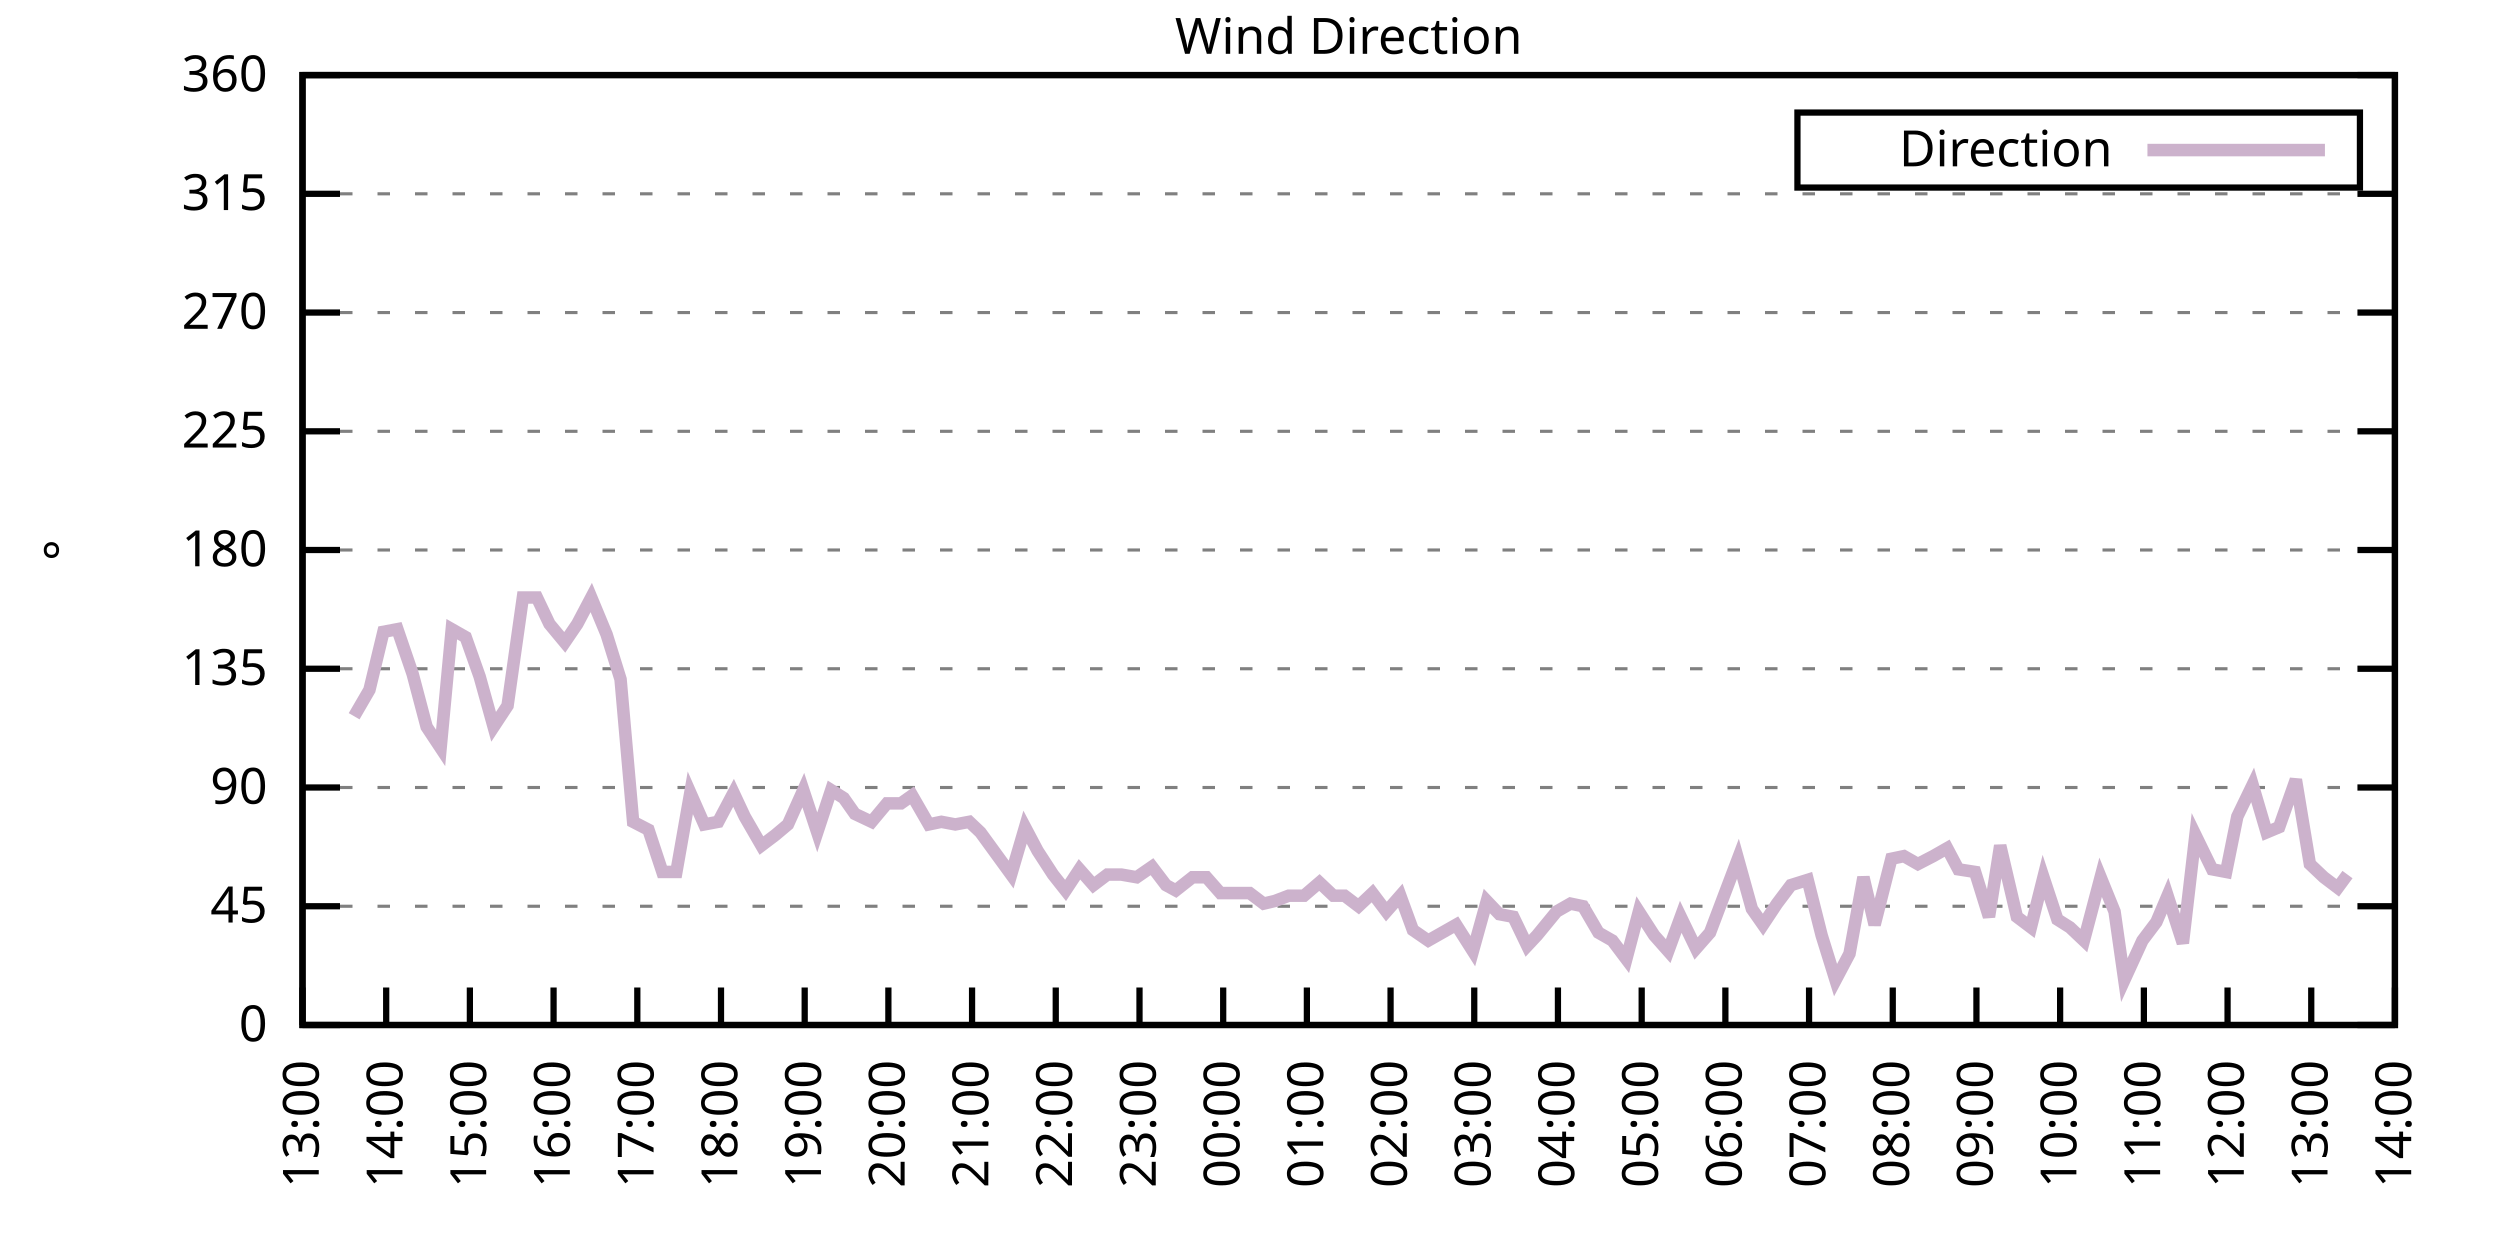
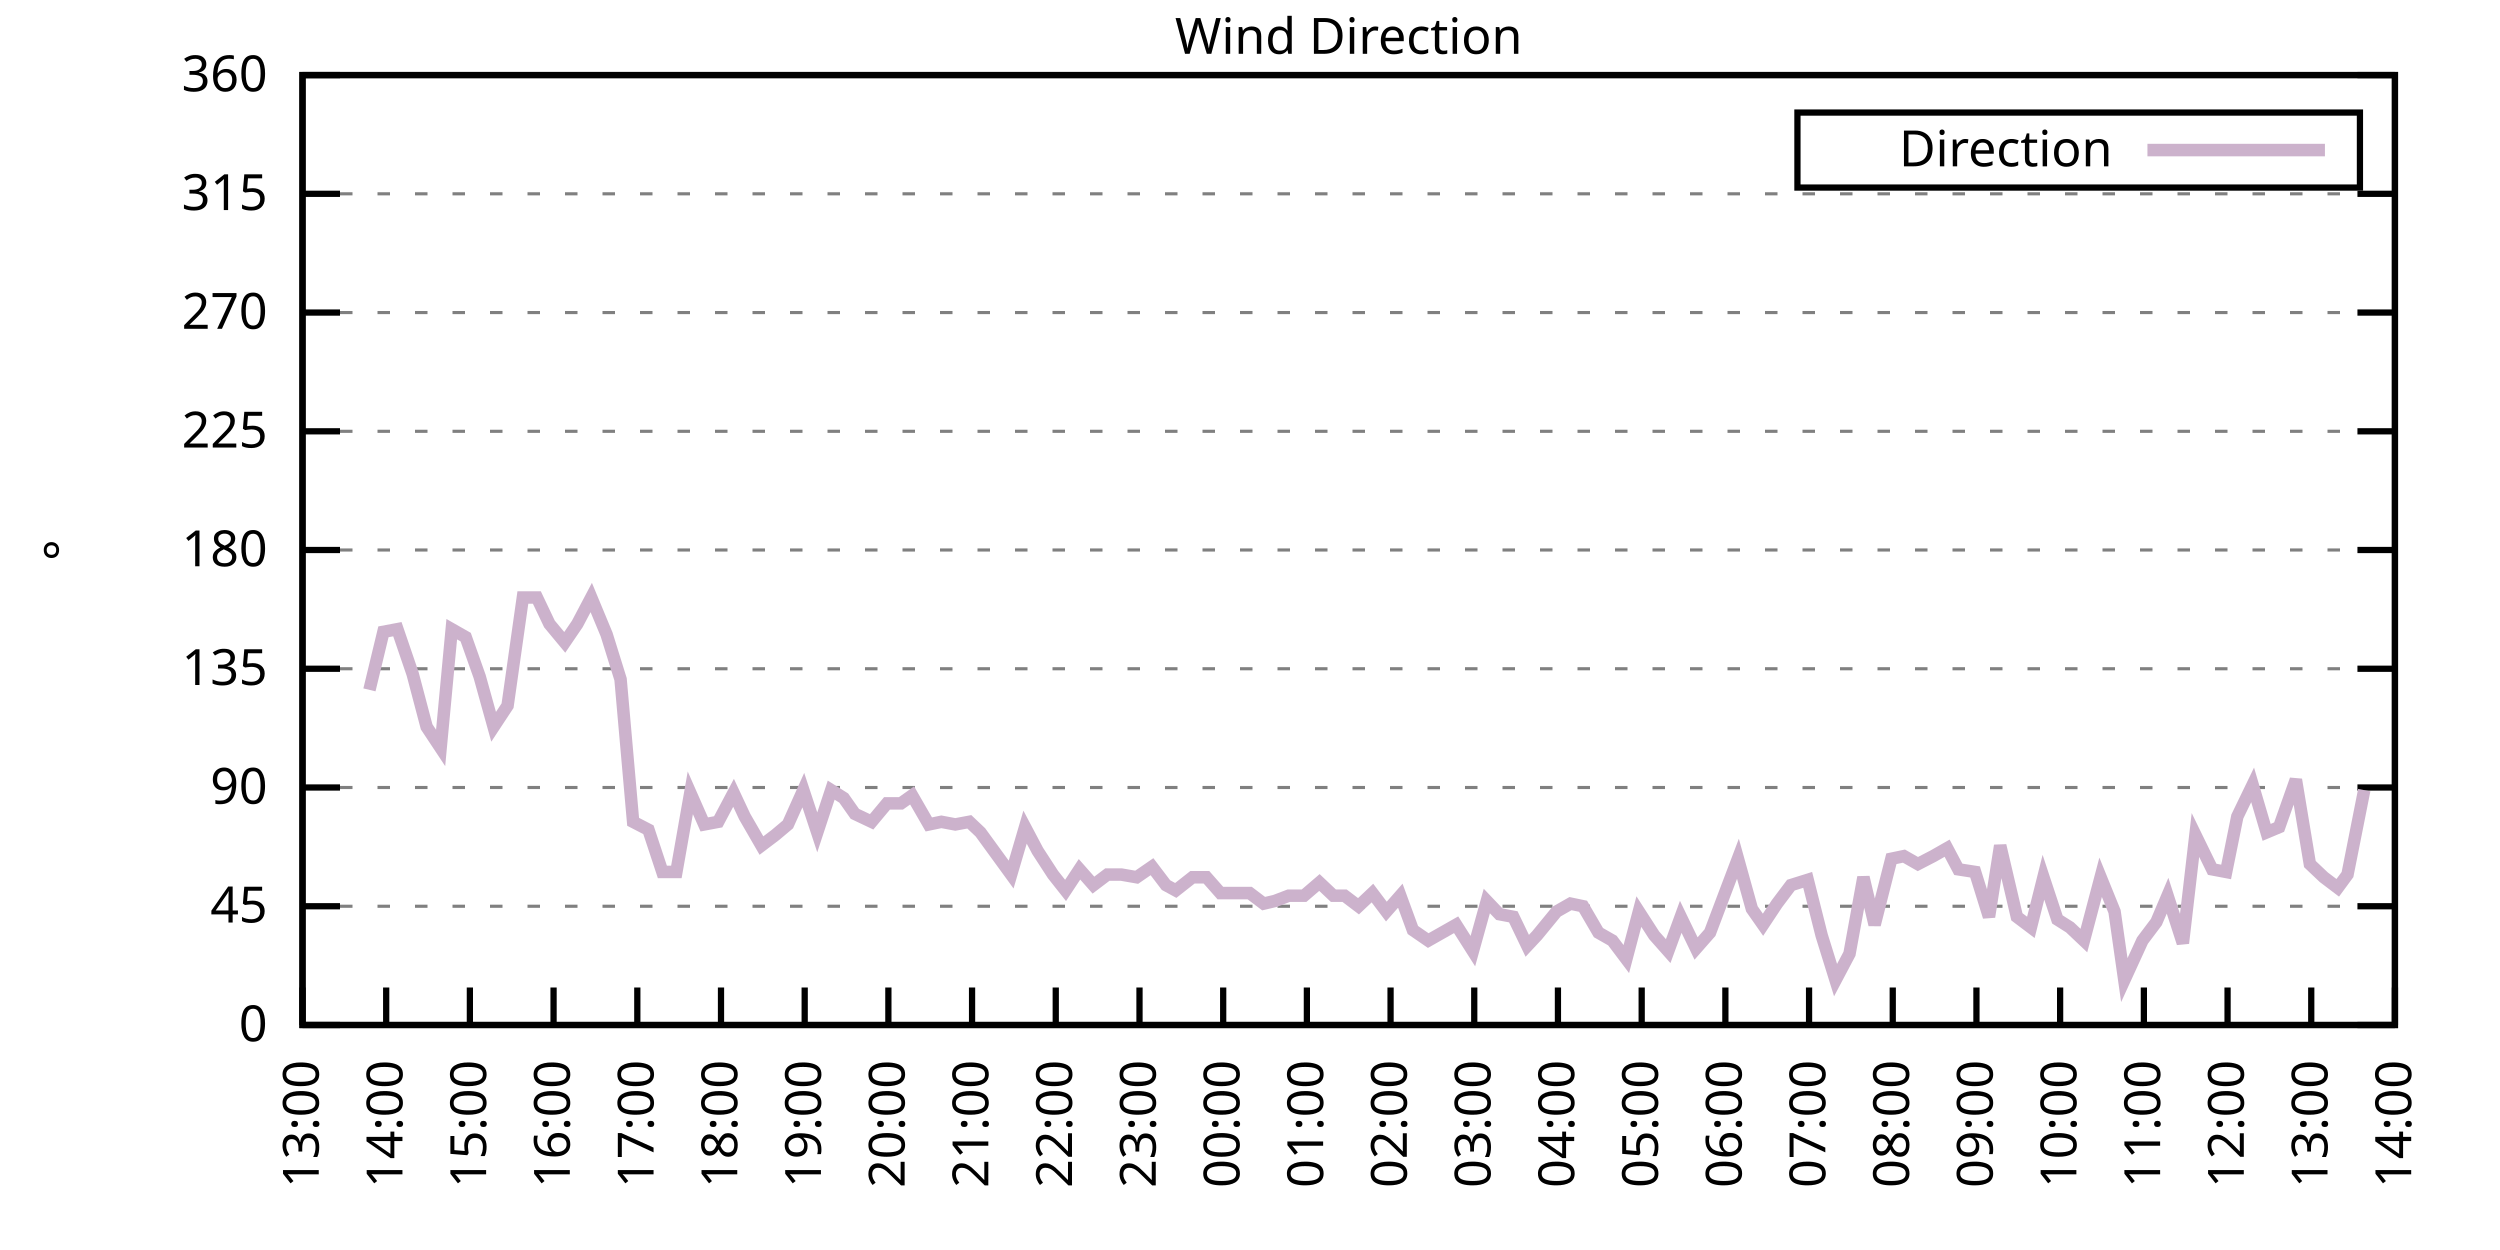
<svg xmlns="http://www.w3.org/2000/svg" xmlns:xlink="http://www.w3.org/1999/xlink" width="400" height="200" viewBox="0 0 400 200">
  <g id="gnuplot_canvas">
    <rect x="0" y="0" width="400" height="200" fill="none" />
    <defs>
      <circle id="gpDot" r="0.5" stroke-width="0.5" stroke="currentColor" />
      <path id="gpPt0" stroke-width="0.333" stroke="currentColor" d="M-1,0 h2 M0,-1 v2" />
      <path id="gpPt1" stroke-width="0.333" stroke="currentColor" d="M-1,-1 L1,1 M1,-1 L-1,1" />
      <path id="gpPt2" stroke-width="0.333" stroke="currentColor" d="M-1,0 L1,0 M0,-1 L0,1 M-1,-1 L1,1 M-1,1 L1,-1" />
      <rect id="gpPt3" stroke-width="0.333" stroke="currentColor" x="-1" y="-1" width="2" height="2" />
      <rect id="gpPt4" stroke-width="0.333" stroke="currentColor" fill="currentColor" x="-1" y="-1" width="2" height="2" />
      <circle id="gpPt5" stroke-width="0.333" stroke="currentColor" cx="0" cy="0" r="1" />
      <use xlink:href="#gpPt5" id="gpPt6" fill="currentColor" stroke="none" />
      <path id="gpPt7" stroke-width="0.333" stroke="currentColor" d="M0,-1.33 L-1.33,0.67 L1.33,0.67 z" />
      <use xlink:href="#gpPt7" id="gpPt8" fill="currentColor" stroke="none" />
      <use xlink:href="#gpPt7" id="gpPt9" stroke="currentColor" transform="rotate(180)" />
      <use xlink:href="#gpPt9" id="gpPt10" fill="currentColor" stroke="none" />
      <use xlink:href="#gpPt3" id="gpPt11" stroke="currentColor" transform="rotate(45)" />
      <use xlink:href="#gpPt11" id="gpPt12" fill="currentColor" stroke="none" />
      <path id="gpPt13" stroke-width="0.333" stroke="currentColor" d="M0,1.330 L1.265,0.411 L0.782,-1.067 L-0.782,-1.076 L-1.265,0.411 z" />
      <use xlink:href="#gpPt13" id="gpPt14" fill="currentColor" stroke="none" />
      <filter id="textbox" filterUnits="objectBoundingBox" x="0" y="0" height="1" width="1">
        <feFlood flood-color="white" flood-opacity="1" result="bgnd" />
        <feComposite in="SourceGraphic" in2="bgnd" operator="atop" />
      </filter>
      <filter id="greybox" filterUnits="objectBoundingBox" x="0" y="0" height="1" width="1">
        <feFlood flood-color="lightgrey" flood-opacity="1" result="grey" />
        <feComposite in="SourceGraphic" in2="grey" operator="atop" />
      </filter>
    </defs>
    <g fill="none" color="white" stroke="currentColor" stroke-width="1.00" stroke-linecap="butt" stroke-linejoin="miter">
</g>
    <g fill="none" color="black" stroke="currentColor" stroke-width="1.00" stroke-linecap="butt" stroke-linejoin="miter">
      <g stroke="none" shape-rendering="crispEdges">
        <polygon fill="rgb(255, 255, 255)" points="48.40,164.00 383.18,164.00 383.18,12.02 48.40,12.02 " />
      </g>
    </g>
    <g fill="none" color="black" stroke="currentColor" stroke-width="1.00" stroke-linecap="butt" stroke-linejoin="miter">
</g>
    <g fill="none" color="black" stroke="black" stroke-width="0.50" stroke-linecap="butt" stroke-linejoin="miter">
</g>
    <g fill="none" color="gray" stroke="currentColor" stroke-width="0.50" stroke-linecap="butt" stroke-linejoin="miter">
      <path stroke="gray" stroke-dasharray="2,4" class="gridline" d="M48.40,164.00 L383.19,164.00  " />
    </g>
    <g fill="none" color="gray" stroke="gray" stroke-width="1.00" stroke-linecap="butt" stroke-linejoin="miter">
</g>
    <g fill="none" color="black" stroke="currentColor" stroke-width="1.00" stroke-linecap="butt" stroke-linejoin="miter">
      <path stroke="black" d="M48.40,164.00 L54.40,164.00 M383.19,164.00 L377.19,164.00  " />
      <g transform="translate(42.80,166.60)" stroke="none" fill="black" font-family="Sans" font-size="8.00" text-anchor="end">
        <text>
          <tspan font-family="Sans"> 0</tspan>
        </text>
      </g>
    </g>
    <g fill="none" color="black" stroke="currentColor" stroke-width="1.00" stroke-linecap="butt" stroke-linejoin="miter">
</g>
    <g fill="none" color="black" stroke="black" stroke-width="0.50" stroke-linecap="butt" stroke-linejoin="miter">
</g>
    <g fill="none" color="gray" stroke="currentColor" stroke-width="0.50" stroke-linecap="butt" stroke-linejoin="miter">
      <path stroke="gray" stroke-dasharray="2,4" class="gridline" d="M48.40,145.00 L383.19,145.00  " />
    </g>
    <g fill="none" color="gray" stroke="gray" stroke-width="1.00" stroke-linecap="butt" stroke-linejoin="miter">
</g>
    <g fill="none" color="black" stroke="currentColor" stroke-width="1.00" stroke-linecap="butt" stroke-linejoin="miter">
      <path stroke="black" d="M48.40,145.00 L54.40,145.00 M383.19,145.00 L377.19,145.00  " />
      <g transform="translate(42.80,147.60)" stroke="none" fill="black" font-family="Sans" font-size="8.00" text-anchor="end">
        <text>
          <tspan font-family="Sans"> 45</tspan>
        </text>
      </g>
    </g>
    <g fill="none" color="black" stroke="currentColor" stroke-width="1.00" stroke-linecap="butt" stroke-linejoin="miter">
</g>
    <g fill="none" color="black" stroke="black" stroke-width="0.50" stroke-linecap="butt" stroke-linejoin="miter">
</g>
    <g fill="none" color="gray" stroke="currentColor" stroke-width="0.50" stroke-linecap="butt" stroke-linejoin="miter">
      <path stroke="gray" stroke-dasharray="2,4" class="gridline" d="M48.40,126.00 L383.19,126.00  " />
    </g>
    <g fill="none" color="gray" stroke="gray" stroke-width="1.00" stroke-linecap="butt" stroke-linejoin="miter">
</g>
    <g fill="none" color="black" stroke="currentColor" stroke-width="1.00" stroke-linecap="butt" stroke-linejoin="miter">
      <path stroke="black" d="M48.40,126.00 L54.40,126.00 M383.19,126.00 L377.19,126.00  " />
      <g transform="translate(42.80,128.60)" stroke="none" fill="black" font-family="Sans" font-size="8.00" text-anchor="end">
        <text>
          <tspan font-family="Sans"> 90</tspan>
        </text>
      </g>
    </g>
    <g fill="none" color="black" stroke="currentColor" stroke-width="1.00" stroke-linecap="butt" stroke-linejoin="miter">
</g>
    <g fill="none" color="black" stroke="black" stroke-width="0.50" stroke-linecap="butt" stroke-linejoin="miter">
</g>
    <g fill="none" color="gray" stroke="currentColor" stroke-width="0.50" stroke-linecap="butt" stroke-linejoin="miter">
      <path stroke="gray" stroke-dasharray="2,4" class="gridline" d="M48.40,107.00 L383.19,107.00  " />
    </g>
    <g fill="none" color="gray" stroke="gray" stroke-width="1.00" stroke-linecap="butt" stroke-linejoin="miter">
</g>
    <g fill="none" color="black" stroke="currentColor" stroke-width="1.00" stroke-linecap="butt" stroke-linejoin="miter">
      <path stroke="black" d="M48.40,107.00 L54.40,107.00 M383.19,107.00 L377.19,107.00  " />
      <g transform="translate(42.80,109.60)" stroke="none" fill="black" font-family="Sans" font-size="8.00" text-anchor="end">
        <text>
          <tspan font-family="Sans"> 135</tspan>
        </text>
      </g>
    </g>
    <g fill="none" color="black" stroke="currentColor" stroke-width="1.00" stroke-linecap="butt" stroke-linejoin="miter">
</g>
    <g fill="none" color="black" stroke="black" stroke-width="0.50" stroke-linecap="butt" stroke-linejoin="miter">
</g>
    <g fill="none" color="gray" stroke="currentColor" stroke-width="0.50" stroke-linecap="butt" stroke-linejoin="miter">
      <path stroke="gray" stroke-dasharray="2,4" class="gridline" d="M48.40,88.00 L383.19,88.00  " />
    </g>
    <g fill="none" color="gray" stroke="gray" stroke-width="1.00" stroke-linecap="butt" stroke-linejoin="miter">
</g>
    <g fill="none" color="black" stroke="currentColor" stroke-width="1.00" stroke-linecap="butt" stroke-linejoin="miter">
      <path stroke="black" d="M48.40,88.00 L54.40,88.00 M383.19,88.00 L377.19,88.00  " />
      <g transform="translate(42.80,90.60)" stroke="none" fill="black" font-family="Sans" font-size="8.00" text-anchor="end">
        <text>
          <tspan font-family="Sans"> 180</tspan>
        </text>
      </g>
    </g>
    <g fill="none" color="black" stroke="currentColor" stroke-width="1.00" stroke-linecap="butt" stroke-linejoin="miter">
</g>
    <g fill="none" color="black" stroke="black" stroke-width="0.50" stroke-linecap="butt" stroke-linejoin="miter">
</g>
    <g fill="none" color="gray" stroke="currentColor" stroke-width="0.50" stroke-linecap="butt" stroke-linejoin="miter">
      <path stroke="gray" stroke-dasharray="2,4" class="gridline" d="M48.40,69.01 L383.19,69.01  " />
    </g>
    <g fill="none" color="gray" stroke="gray" stroke-width="1.00" stroke-linecap="butt" stroke-linejoin="miter">
</g>
    <g fill="none" color="black" stroke="currentColor" stroke-width="1.00" stroke-linecap="butt" stroke-linejoin="miter">
      <path stroke="black" d="M48.40,69.01 L54.40,69.01 M383.19,69.01 L377.19,69.01  " />
      <g transform="translate(42.80,71.61)" stroke="none" fill="black" font-family="Sans" font-size="8.00" text-anchor="end">
        <text>
          <tspan font-family="Sans"> 225</tspan>
        </text>
      </g>
    </g>
    <g fill="none" color="black" stroke="currentColor" stroke-width="1.00" stroke-linecap="butt" stroke-linejoin="miter">
</g>
    <g fill="none" color="black" stroke="black" stroke-width="0.50" stroke-linecap="butt" stroke-linejoin="miter">
</g>
    <g fill="none" color="gray" stroke="currentColor" stroke-width="0.50" stroke-linecap="butt" stroke-linejoin="miter">
      <path stroke="gray" stroke-dasharray="2,4" class="gridline" d="M48.40,50.01 L383.19,50.01  " />
    </g>
    <g fill="none" color="gray" stroke="gray" stroke-width="1.00" stroke-linecap="butt" stroke-linejoin="miter">
</g>
    <g fill="none" color="black" stroke="currentColor" stroke-width="1.00" stroke-linecap="butt" stroke-linejoin="miter">
      <path stroke="black" d="M48.40,50.01 L54.40,50.01 M383.19,50.01 L377.19,50.01  " />
      <g transform="translate(42.80,52.61)" stroke="none" fill="black" font-family="Sans" font-size="8.00" text-anchor="end">
        <text>
          <tspan font-family="Sans"> 270</tspan>
        </text>
      </g>
    </g>
    <g fill="none" color="black" stroke="currentColor" stroke-width="1.00" stroke-linecap="butt" stroke-linejoin="miter">
</g>
    <g fill="none" color="black" stroke="black" stroke-width="0.50" stroke-linecap="butt" stroke-linejoin="miter">
</g>
    <g fill="none" color="gray" stroke="currentColor" stroke-width="0.50" stroke-linecap="butt" stroke-linejoin="miter">
      <path stroke="gray" stroke-dasharray="2,4" class="gridline" d="M48.40,31.01 L383.19,31.01  " />
    </g>
    <g fill="none" color="gray" stroke="gray" stroke-width="1.00" stroke-linecap="butt" stroke-linejoin="miter">
</g>
    <g fill="none" color="black" stroke="currentColor" stroke-width="1.00" stroke-linecap="butt" stroke-linejoin="miter">
      <path stroke="black" d="M48.40,31.01 L54.40,31.01 M383.19,31.01 L377.19,31.01  " />
      <g transform="translate(42.80,33.61)" stroke="none" fill="black" font-family="Sans" font-size="8.00" text-anchor="end">
        <text>
          <tspan font-family="Sans"> 315</tspan>
        </text>
      </g>
    </g>
    <g fill="none" color="black" stroke="currentColor" stroke-width="1.00" stroke-linecap="butt" stroke-linejoin="miter">
</g>
    <g fill="none" color="black" stroke="black" stroke-width="0.50" stroke-linecap="butt" stroke-linejoin="miter">
</g>
    <g fill="none" color="gray" stroke="currentColor" stroke-width="0.50" stroke-linecap="butt" stroke-linejoin="miter">
      <path stroke="gray" stroke-dasharray="2,4" class="gridline" d="M48.40,12.01 L383.19,12.01  " />
    </g>
    <g fill="none" color="gray" stroke="gray" stroke-width="1.00" stroke-linecap="butt" stroke-linejoin="miter">
</g>
    <g fill="none" color="black" stroke="currentColor" stroke-width="1.00" stroke-linecap="butt" stroke-linejoin="miter">
      <path stroke="black" d="M48.40,12.01 L54.40,12.01 M383.19,12.01 L377.19,12.01  " />
      <g transform="translate(42.80,14.61)" stroke="none" fill="black" font-family="Sans" font-size="8.00" text-anchor="end">
        <text>
          <tspan font-family="Sans"> 360</tspan>
        </text>
      </g>
    </g>
    <g fill="none" color="black" stroke="currentColor" stroke-width="1.00" stroke-linecap="butt" stroke-linejoin="miter">
      <path stroke="black" d="M48.40,164.00 L48.40,158.00  " />
      <g transform="translate(51.00,169.60) rotate(270.00)" stroke="none" fill="black" font-family="Sans" font-size="8.00" text-anchor="end">
        <text>
          <tspan font-family="Sans">13:00</tspan>
        </text>
      </g>
    </g>
    <g fill="none" color="black" stroke="currentColor" stroke-width="1.00" stroke-linecap="butt" stroke-linejoin="miter">
      <path stroke="black" d="M61.79,164.00 L61.79,158.00  " />
      <g transform="translate(64.39,169.60) rotate(270.00)" stroke="none" fill="black" font-family="Sans" font-size="8.00" text-anchor="end">
        <text>
          <tspan font-family="Sans">14:00</tspan>
        </text>
      </g>
    </g>
    <g fill="none" color="black" stroke="currentColor" stroke-width="1.00" stroke-linecap="butt" stroke-linejoin="miter">
      <path stroke="black" d="M75.18,164.00 L75.18,158.00  " />
      <g transform="translate(77.78,169.60) rotate(270.00)" stroke="none" fill="black" font-family="Sans" font-size="8.00" text-anchor="end">
        <text>
          <tspan font-family="Sans">15:00</tspan>
        </text>
      </g>
    </g>
    <g fill="none" color="black" stroke="currentColor" stroke-width="1.00" stroke-linecap="butt" stroke-linejoin="miter">
      <path stroke="black" d="M88.57,164.00 L88.57,158.00  " />
      <g transform="translate(91.17,169.60) rotate(270.00)" stroke="none" fill="black" font-family="Sans" font-size="8.00" text-anchor="end">
        <text>
          <tspan font-family="Sans">16:00</tspan>
        </text>
      </g>
    </g>
    <g fill="none" color="black" stroke="currentColor" stroke-width="1.00" stroke-linecap="butt" stroke-linejoin="miter">
      <path stroke="black" d="M101.97,164.00 L101.97,158.00  " />
      <g transform="translate(104.57,169.60) rotate(270.00)" stroke="none" fill="black" font-family="Sans" font-size="8.00" text-anchor="end">
        <text>
          <tspan font-family="Sans">17:00</tspan>
        </text>
      </g>
    </g>
    <g fill="none" color="black" stroke="currentColor" stroke-width="1.00" stroke-linecap="butt" stroke-linejoin="miter">
      <path stroke="black" d="M115.36,164.00 L115.36,158.00  " />
      <g transform="translate(117.96,169.60) rotate(270.00)" stroke="none" fill="black" font-family="Sans" font-size="8.00" text-anchor="end">
        <text>
          <tspan font-family="Sans">18:00</tspan>
        </text>
      </g>
    </g>
    <g fill="none" color="black" stroke="currentColor" stroke-width="1.00" stroke-linecap="butt" stroke-linejoin="miter">
      <path stroke="black" d="M128.75,164.00 L128.75,158.00  " />
      <g transform="translate(131.35,169.60) rotate(270.00)" stroke="none" fill="black" font-family="Sans" font-size="8.00" text-anchor="end">
        <text>
          <tspan font-family="Sans">19:00</tspan>
        </text>
      </g>
    </g>
    <g fill="none" color="black" stroke="currentColor" stroke-width="1.00" stroke-linecap="butt" stroke-linejoin="miter">
      <path stroke="black" d="M142.14,164.00 L142.14,158.00  " />
      <g transform="translate(144.74,169.60) rotate(270.00)" stroke="none" fill="black" font-family="Sans" font-size="8.00" text-anchor="end">
        <text>
          <tspan font-family="Sans">20:00</tspan>
        </text>
      </g>
    </g>
    <g fill="none" color="black" stroke="currentColor" stroke-width="1.00" stroke-linecap="butt" stroke-linejoin="miter">
      <path stroke="black" d="M155.53,164.00 L155.53,158.00  " />
      <g transform="translate(158.13,169.60) rotate(270.00)" stroke="none" fill="black" font-family="Sans" font-size="8.00" text-anchor="end">
        <text>
          <tspan font-family="Sans">21:00</tspan>
        </text>
      </g>
    </g>
    <g fill="none" color="black" stroke="currentColor" stroke-width="1.00" stroke-linecap="butt" stroke-linejoin="miter">
      <path stroke="black" d="M168.92,164.00 L168.92,158.00  " />
      <g transform="translate(171.52,169.60) rotate(270.00)" stroke="none" fill="black" font-family="Sans" font-size="8.00" text-anchor="end">
        <text>
          <tspan font-family="Sans">22:00</tspan>
        </text>
      </g>
    </g>
    <g fill="none" color="black" stroke="currentColor" stroke-width="1.00" stroke-linecap="butt" stroke-linejoin="miter">
      <path stroke="black" d="M182.32,164.00 L182.32,158.00  " />
      <g transform="translate(184.92,169.60) rotate(270.00)" stroke="none" fill="black" font-family="Sans" font-size="8.00" text-anchor="end">
        <text>
          <tspan font-family="Sans">23:00</tspan>
        </text>
      </g>
    </g>
    <g fill="none" color="black" stroke="currentColor" stroke-width="1.00" stroke-linecap="butt" stroke-linejoin="miter">
      <path stroke="black" d="M195.71,164.00 L195.71,158.00  " />
      <g transform="translate(198.31,169.60) rotate(270.00)" stroke="none" fill="black" font-family="Sans" font-size="8.00" text-anchor="end">
        <text>
          <tspan font-family="Sans">00:00</tspan>
        </text>
      </g>
    </g>
    <g fill="none" color="black" stroke="currentColor" stroke-width="1.00" stroke-linecap="butt" stroke-linejoin="miter">
      <path stroke="black" d="M209.10,164.00 L209.10,158.00  " />
      <g transform="translate(211.70,169.60) rotate(270.00)" stroke="none" fill="black" font-family="Sans" font-size="8.00" text-anchor="end">
        <text>
          <tspan font-family="Sans">01:00</tspan>
        </text>
      </g>
    </g>
    <g fill="none" color="black" stroke="currentColor" stroke-width="1.00" stroke-linecap="butt" stroke-linejoin="miter">
      <path stroke="black" d="M222.49,164.00 L222.49,158.00  " />
      <g transform="translate(225.09,169.60) rotate(270.00)" stroke="none" fill="black" font-family="Sans" font-size="8.00" text-anchor="end">
        <text>
          <tspan font-family="Sans">02:00</tspan>
        </text>
      </g>
    </g>
    <g fill="none" color="black" stroke="currentColor" stroke-width="1.00" stroke-linecap="butt" stroke-linejoin="miter">
      <path stroke="black" d="M235.88,164.00 L235.88,158.00  " />
      <g transform="translate(238.48,169.60) rotate(270.00)" stroke="none" fill="black" font-family="Sans" font-size="8.00" text-anchor="end">
        <text>
          <tspan font-family="Sans">03:00</tspan>
        </text>
      </g>
    </g>
    <g fill="none" color="black" stroke="currentColor" stroke-width="1.00" stroke-linecap="butt" stroke-linejoin="miter">
      <path stroke="black" d="M249.27,164.00 L249.27,158.00  " />
      <g transform="translate(251.87,169.60) rotate(270.00)" stroke="none" fill="black" font-family="Sans" font-size="8.00" text-anchor="end">
        <text>
          <tspan font-family="Sans">04:00</tspan>
        </text>
      </g>
    </g>
    <g fill="none" color="black" stroke="currentColor" stroke-width="1.00" stroke-linecap="butt" stroke-linejoin="miter">
      <path stroke="black" d="M262.67,164.00 L262.67,158.00  " />
      <g transform="translate(265.27,169.60) rotate(270.00)" stroke="none" fill="black" font-family="Sans" font-size="8.00" text-anchor="end">
        <text>
          <tspan font-family="Sans">05:00</tspan>
        </text>
      </g>
    </g>
    <g fill="none" color="black" stroke="currentColor" stroke-width="1.00" stroke-linecap="butt" stroke-linejoin="miter">
      <path stroke="black" d="M276.06,164.00 L276.06,158.00  " />
      <g transform="translate(278.66,169.60) rotate(270.00)" stroke="none" fill="black" font-family="Sans" font-size="8.00" text-anchor="end">
        <text>
          <tspan font-family="Sans">06:00</tspan>
        </text>
      </g>
    </g>
    <g fill="none" color="black" stroke="currentColor" stroke-width="1.00" stroke-linecap="butt" stroke-linejoin="miter">
      <path stroke="black" d="M289.45,164.00 L289.45,158.00  " />
      <g transform="translate(292.05,169.60) rotate(270.00)" stroke="none" fill="black" font-family="Sans" font-size="8.00" text-anchor="end">
        <text>
          <tspan font-family="Sans">07:00</tspan>
        </text>
      </g>
    </g>
    <g fill="none" color="black" stroke="currentColor" stroke-width="1.00" stroke-linecap="butt" stroke-linejoin="miter">
      <path stroke="black" d="M302.84,164.00 L302.84,158.00  " />
      <g transform="translate(305.44,169.60) rotate(270.00)" stroke="none" fill="black" font-family="Sans" font-size="8.00" text-anchor="end">
        <text>
          <tspan font-family="Sans">08:00</tspan>
        </text>
      </g>
    </g>
    <g fill="none" color="black" stroke="currentColor" stroke-width="1.00" stroke-linecap="butt" stroke-linejoin="miter">
      <path stroke="black" d="M316.23,164.00 L316.23,158.00  " />
      <g transform="translate(318.83,169.60) rotate(270.00)" stroke="none" fill="black" font-family="Sans" font-size="8.00" text-anchor="end">
        <text>
          <tspan font-family="Sans">09:00</tspan>
        </text>
      </g>
    </g>
    <g fill="none" color="black" stroke="currentColor" stroke-width="1.00" stroke-linecap="butt" stroke-linejoin="miter">
      <path stroke="black" d="M329.62,164.00 L329.62,158.00  " />
      <g transform="translate(332.22,169.60) rotate(270.00)" stroke="none" fill="black" font-family="Sans" font-size="8.00" text-anchor="end">
        <text>
          <tspan font-family="Sans">10:00</tspan>
        </text>
      </g>
    </g>
    <g fill="none" color="black" stroke="currentColor" stroke-width="1.00" stroke-linecap="butt" stroke-linejoin="miter">
      <path stroke="black" d="M343.02,164.00 L343.02,158.00  " />
      <g transform="translate(345.62,169.60) rotate(270.00)" stroke="none" fill="black" font-family="Sans" font-size="8.00" text-anchor="end">
        <text>
          <tspan font-family="Sans">11:00</tspan>
        </text>
      </g>
    </g>
    <g fill="none" color="black" stroke="currentColor" stroke-width="1.00" stroke-linecap="butt" stroke-linejoin="miter">
      <path stroke="black" d="M356.41,164.00 L356.41,158.00  " />
      <g transform="translate(359.01,169.60) rotate(270.00)" stroke="none" fill="black" font-family="Sans" font-size="8.00" text-anchor="end">
        <text>
          <tspan font-family="Sans">12:00</tspan>
        </text>
      </g>
    </g>
    <g fill="none" color="black" stroke="currentColor" stroke-width="1.00" stroke-linecap="butt" stroke-linejoin="miter">
      <path stroke="black" d="M369.80,164.00 L369.80,158.00  " />
      <g transform="translate(372.40,169.60) rotate(270.00)" stroke="none" fill="black" font-family="Sans" font-size="8.00" text-anchor="end">
        <text>
          <tspan font-family="Sans">13:00</tspan>
        </text>
      </g>
    </g>
    <g fill="none" color="black" stroke="currentColor" stroke-width="1.00" stroke-linecap="butt" stroke-linejoin="miter">
      <path stroke="black" d="M383.19,164.00 L383.19,158.00  " />
      <g transform="translate(385.79,169.60) rotate(270.00)" stroke="none" fill="black" font-family="Sans" font-size="8.00" text-anchor="end">
        <text>
          <tspan font-family="Sans">14:00</tspan>
        </text>
      </g>
    </g>
    <g fill="none" color="black" stroke="currentColor" stroke-width="1.00" stroke-linecap="butt" stroke-linejoin="miter">
</g>
    <g fill="none" color="black" stroke="currentColor" stroke-width="1.00" stroke-linecap="butt" stroke-linejoin="miter">
      <path stroke="black" d="M48.40,12.01 L48.40,164.00 L383.19,164.00 L383.19,12.01 L48.40,12.01 Z  " />
    </g>
    <g fill="none" color="black" stroke="currentColor" stroke-width="1.00" stroke-linecap="butt" stroke-linejoin="miter">
</g>
    <g fill="none" color="black" stroke="currentColor" stroke-width="1.00" stroke-linecap="butt" stroke-linejoin="miter">
      <path stroke="black" d="M287.59,30.01 L287.59,18.01 L377.59,18.01 L377.59,30.01 L287.59,30.01 Z  " />
    </g>
    <g id="Wind_direction_plot_1">
      <g fill="none" color="white" stroke="black" stroke-width="2.00" stroke-linecap="butt" stroke-linejoin="miter">
</g>
      <g fill="none" color="black" stroke="currentColor" stroke-width="2.00" stroke-linecap="butt" stroke-linejoin="miter">
        <g transform="translate(337.99,26.61)" stroke="none" fill="black" font-family="Sans" font-size="8.00" text-anchor="end">
          <text>
            <tspan font-family="Sans">Direction</tspan>
          </text>
        </g>
      </g>
      <g fill="none" color="black" stroke="currentColor" stroke-width="2.00" stroke-linecap="butt" stroke-linejoin="miter">
-         <path stroke="rgb(204, 178, 204)" d="M343.59,24.01 L371.99,24.01 M56.66,114.60 L59.11,110.38 L61.35,101.09 L63.58,100.67 L66.03,107.85 L68.26,116.29   L70.50,119.67 L72.28,100.67 L74.51,101.94 L76.75,108.27 L78.98,116.29 L81.21,112.91 L83.66,95.60 L85.90,95.60   L87.91,99.83 L90.36,102.78 L92.37,99.83 L94.60,95.60 L97.06,101.52 L99.29,108.69 L101.30,131.49 L103.75,132.76   L105.98,139.51 L108.22,139.51 L110.45,126.85 L112.68,131.91 L114.91,131.49 L117.37,126.85 L119.15,130.65 L121.83,135.29   L124.06,133.60 L126.07,131.91 L128.53,126.42 L130.76,133.18 L132.99,126.42 L135.00,127.69 L136.78,130.22 L139.46,131.49   L141.92,128.54 L144.15,128.54 L145.94,127.27 L148.61,131.91 L150.62,131.49 L152.85,131.91 L155.09,131.49 L156.87,133.18   L159.33,136.56 L161.78,139.93 L164.01,132.34 L166.02,136.14 L168.48,139.93 L170.49,142.47 L172.72,139.09 L174.95,141.62   L177.18,139.93 L179.41,139.93 L181.87,140.36 L184.32,138.67 L186.56,141.62 L188.12,142.47 L190.80,140.36 L193.03,140.36   L195.26,142.89 L197.05,142.89 L199.95,142.89 L202.18,144.58 L203.97,144.16 L206.20,143.31 L208.65,143.31 L211.11,141.20   L213.34,143.31 L215.13,143.31 L217.36,145.00 L219.59,142.89 L221.82,145.85 L224.05,143.31 L226.06,148.80 L228.52,150.49   L232.98,147.96 L235.66,152.18 L237.89,144.16 L239.90,146.27 L242.13,146.69 L244.36,151.33 L245.93,149.65 L249.05,145.85   L251.28,144.58 L253.29,145.00 L255.75,149.22 L257.98,150.49 L260.21,153.45 L262.22,145.85 L264.67,149.65 L266.91,152.18   L268.92,146.69 L271.37,151.76 L273.60,149.22 L275.83,143.31 L278.07,137.40 L280.30,145.42 L282.08,147.96 L284.32,144.58   L286.55,141.62 L289.23,140.78 L291.46,149.65 L293.69,156.82 L295.92,152.60 L298.15,140.36 L299.94,147.96 L302.62,137.40   L304.63,136.98 L306.86,138.25 L309.31,136.98 L311.54,135.71 L313.33,139.09 L316.01,139.51 L318.24,146.69 L320.03,135.29   L322.70,146.69 L324.94,148.38 L326.95,140.36 L329.18,147.11 L331.19,148.38 L333.42,150.49 L336.10,140.36 L338.33,145.85   L339.89,156.82 L342.79,150.49 L345.02,147.53 L346.81,143.31 L349.26,150.91 L351.27,133.60 L353.95,139.09 L356.18,139.51   L357.97,130.65 L360.42,125.58 L362.66,133.18 L364.66,132.34 L367.34,124.74 L369.58,138.25 L371.81,140.36 L374.04,142.05   L375.60,139.93  " />
+         <path stroke="rgb(204, 178, 204)" d="M343.59,24.01 L371.99,24.01 M59.11,110.38 L61.35,101.09 L63.58,100.67 L66.03,107.85 L68.26,116.29 L70.50,119.67   L72.28,100.67 L74.51,101.94 L76.75,108.27 L78.98,116.29 L81.21,112.91 L83.66,95.60 L85.90,95.60 L87.91,99.83   L90.36,102.78 L92.37,99.83 L94.60,95.60 L97.06,101.52 L99.29,108.69 L101.30,131.49 L103.75,132.76 L105.98,139.51   L108.22,139.51 L110.45,126.85 L112.68,131.91 L114.91,131.49 L117.37,126.85 L119.15,130.65 L121.83,135.29 L124.06,133.60   L126.07,131.91 L128.53,126.42 L130.76,133.18 L132.99,126.42 L135.00,127.69 L136.78,130.22 L139.46,131.49 L141.92,128.54   L144.15,128.54 L145.94,127.27 L148.61,131.91 L150.62,131.49 L152.85,131.91 L155.09,131.49 L156.87,133.18 L159.33,136.56   L161.78,139.93 L164.01,132.34 L166.02,136.14 L168.48,139.93 L170.49,142.47 L172.72,139.09 L174.95,141.62 L177.18,139.93   L179.41,139.93 L181.87,140.36 L184.32,138.67 L186.56,141.62 L188.12,142.47 L190.80,140.36 L193.03,140.36 L195.26,142.89   L197.05,142.89 L199.95,142.89 L202.18,144.58 L203.97,144.16 L206.20,143.31 L208.65,143.31 L211.11,141.20 L213.34,143.31   L215.13,143.31 L217.36,145.00 L219.59,142.89 L221.82,145.85 L224.05,143.31 L226.06,148.80 L228.52,150.49 L232.98,147.96   L235.66,152.18 L237.89,144.16 L239.90,146.27 L242.13,146.69 L244.36,151.33 L245.93,149.65 L249.05,145.85 L251.28,144.58   L253.29,145.00 L255.75,149.22 L257.98,150.49 L260.21,153.45 L262.22,145.85 L264.67,149.65 L266.91,152.18 L268.92,146.69   L271.37,151.76 L273.60,149.22 L275.83,143.31 L278.07,137.40 L280.30,145.42 L282.08,147.96 L284.32,144.58 L286.55,141.62   L289.23,140.78 L291.46,149.65 L293.69,156.82 L295.92,152.60 L298.15,140.36 L299.94,147.96 L302.62,137.40 L304.63,136.98   L306.86,138.25 L309.31,136.98 L311.54,135.71 L313.33,139.09 L316.01,139.51 L318.24,146.69 L320.03,135.29 L322.70,146.69   L324.94,148.38 L326.95,140.36 L329.18,147.11 L331.19,148.38 L333.42,150.49 L336.10,140.36 L338.33,145.85 L339.89,156.82   L342.79,150.49 L345.02,147.53 L346.81,143.31 L349.26,150.91 L351.27,133.60 L353.95,139.09 L356.18,139.51 L357.97,130.65   L360.42,125.58 L362.66,133.18 L364.66,132.34 L367.34,124.74 L369.58,138.25 L371.81,140.36 L374.04,142.05 L375.60,139.93   L378.28,126.42  " />
      </g>
    </g>
    <g fill="none" color="black" stroke="currentColor" stroke-width="2.00" stroke-linecap="butt" stroke-linejoin="miter">
</g>
    <g fill="none" color="black" stroke="black" stroke-width="1.00" stroke-linecap="butt" stroke-linejoin="miter">
</g>
    <g fill="none" color="black" stroke="currentColor" stroke-width="1.00" stroke-linecap="butt" stroke-linejoin="miter">
      <path stroke="black" d="M48.40,12.01 L48.40,164.00 L383.19,164.00 L383.19,12.01 L48.40,12.01 Z  " />
      <g transform="translate(12.80,88.01) rotate(270.00)" stroke="none" fill="black" font-family="Sans" font-size="8.00" text-anchor="middle">
        <text>
          <tspan font-family="Sans">°</tspan>
        </text>
      </g>
    </g>
    <g fill="none" color="black" stroke="currentColor" stroke-width="1.00" stroke-linecap="butt" stroke-linejoin="miter">
</g>
    <g fill="none" color="black" stroke="currentColor" stroke-width="1.00" stroke-linecap="butt" stroke-linejoin="miter">
      <g transform="translate(215.79,8.61)" stroke="none" fill="black" font-family="Sans" font-size="8.00" text-anchor="middle">
        <text>
          <tspan font-family="Sans">Wind Direction</tspan>
        </text>
      </g>
    </g>
    <g fill="none" color="black" stroke="currentColor" stroke-width="1.00" stroke-linecap="butt" stroke-linejoin="miter">
</g>
  </g>
</svg>
